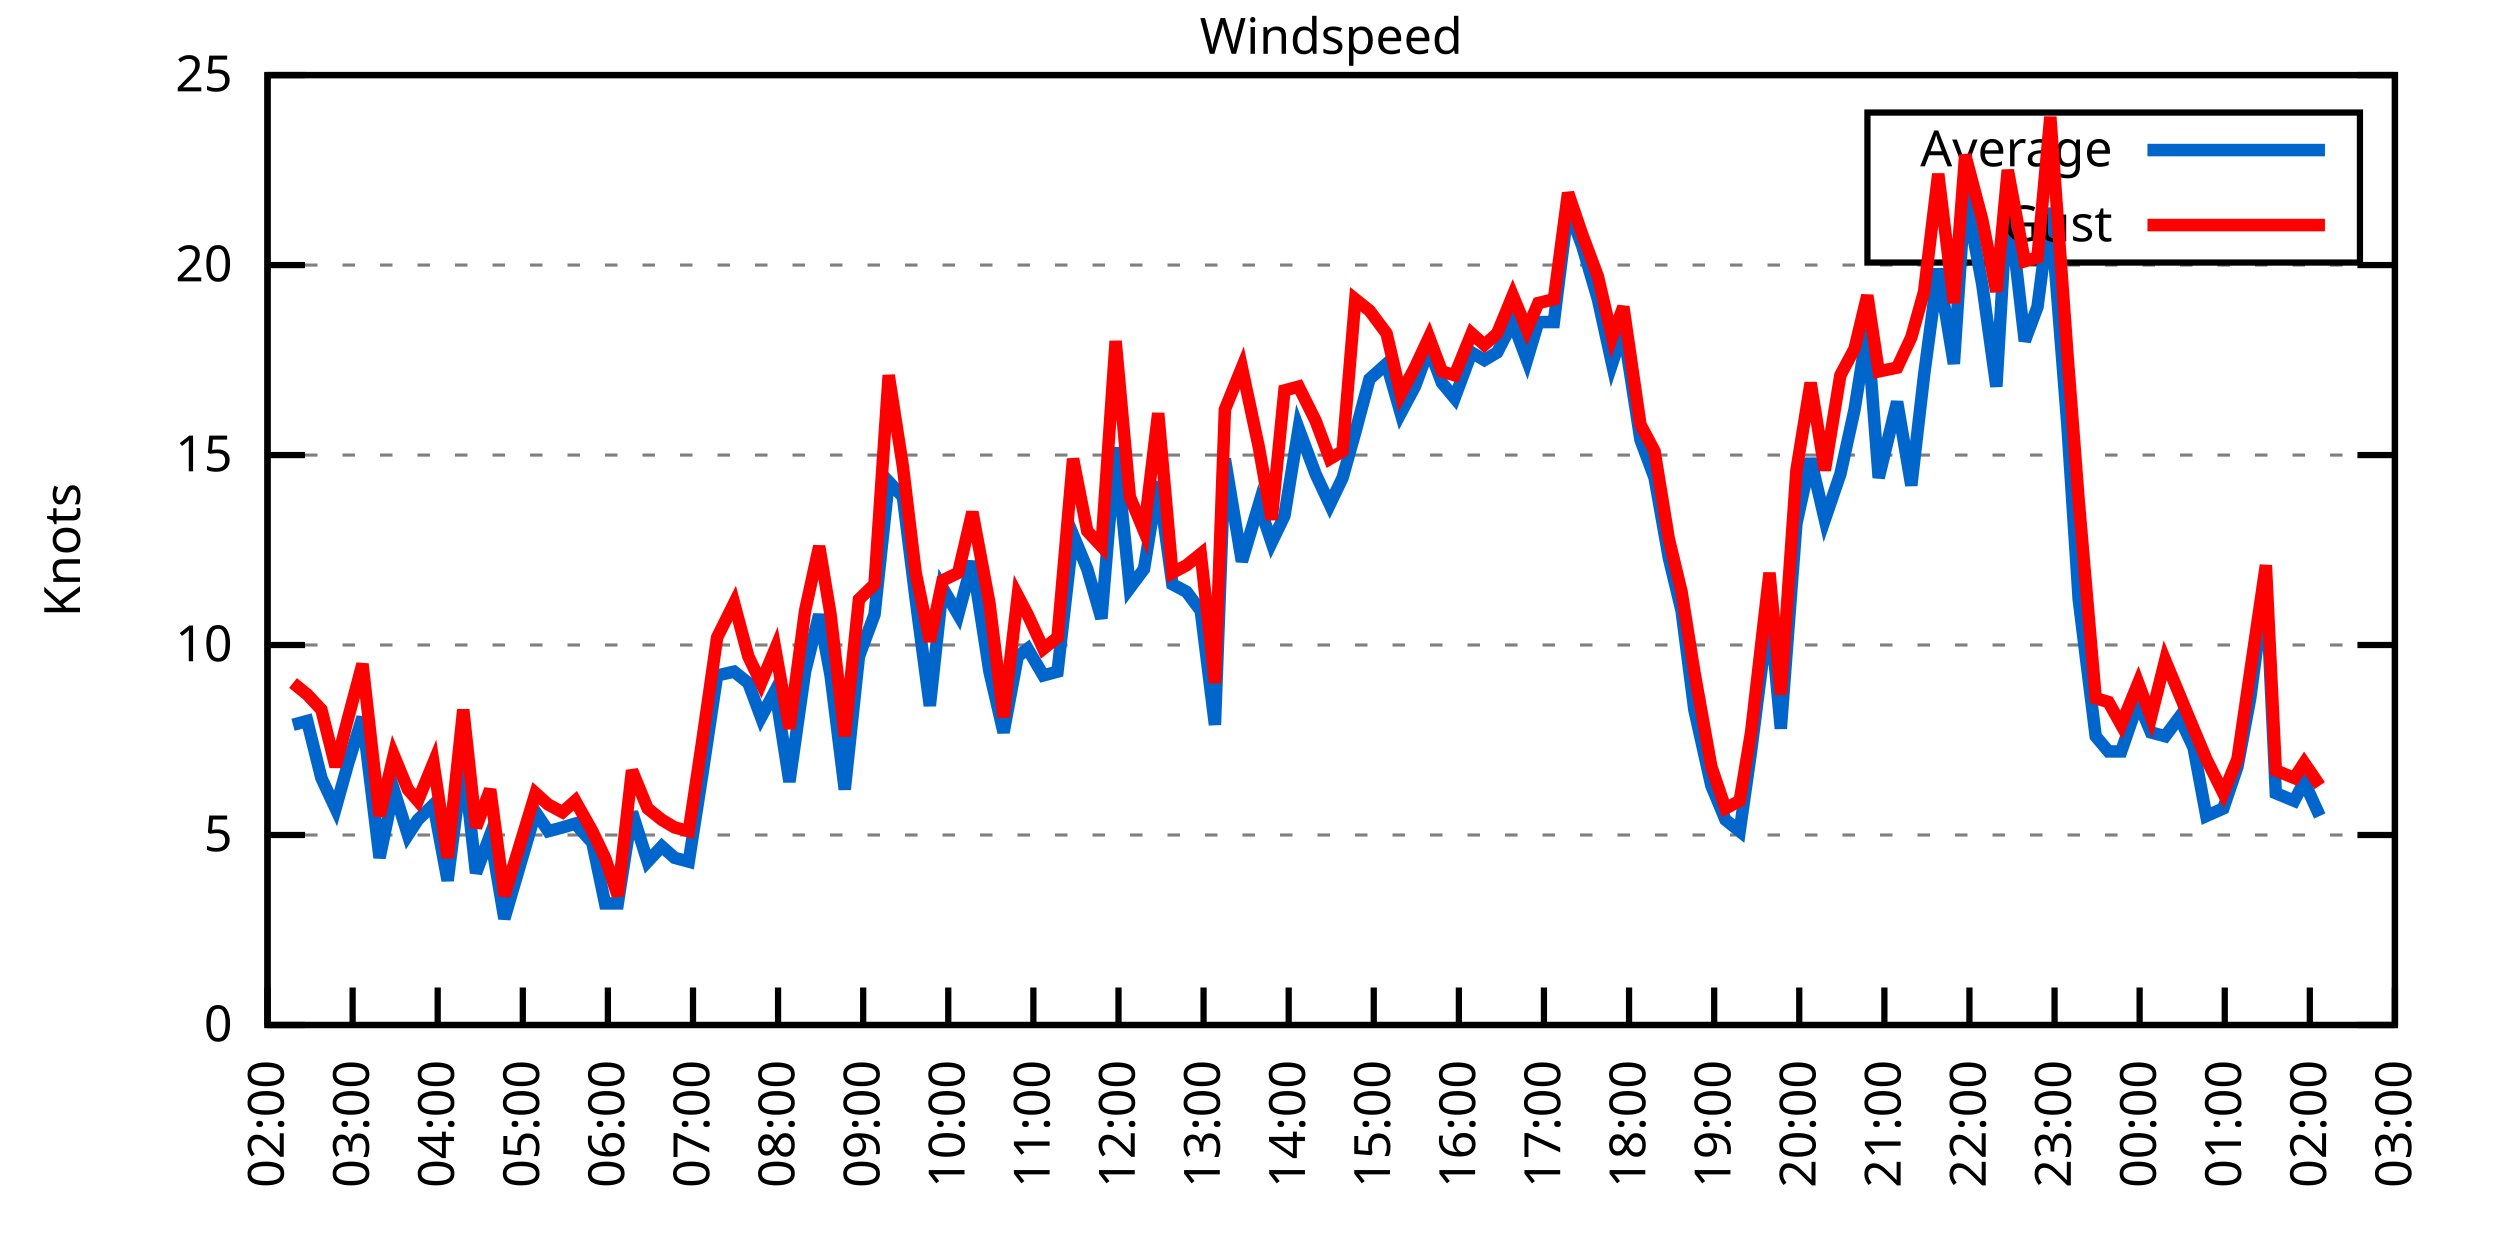
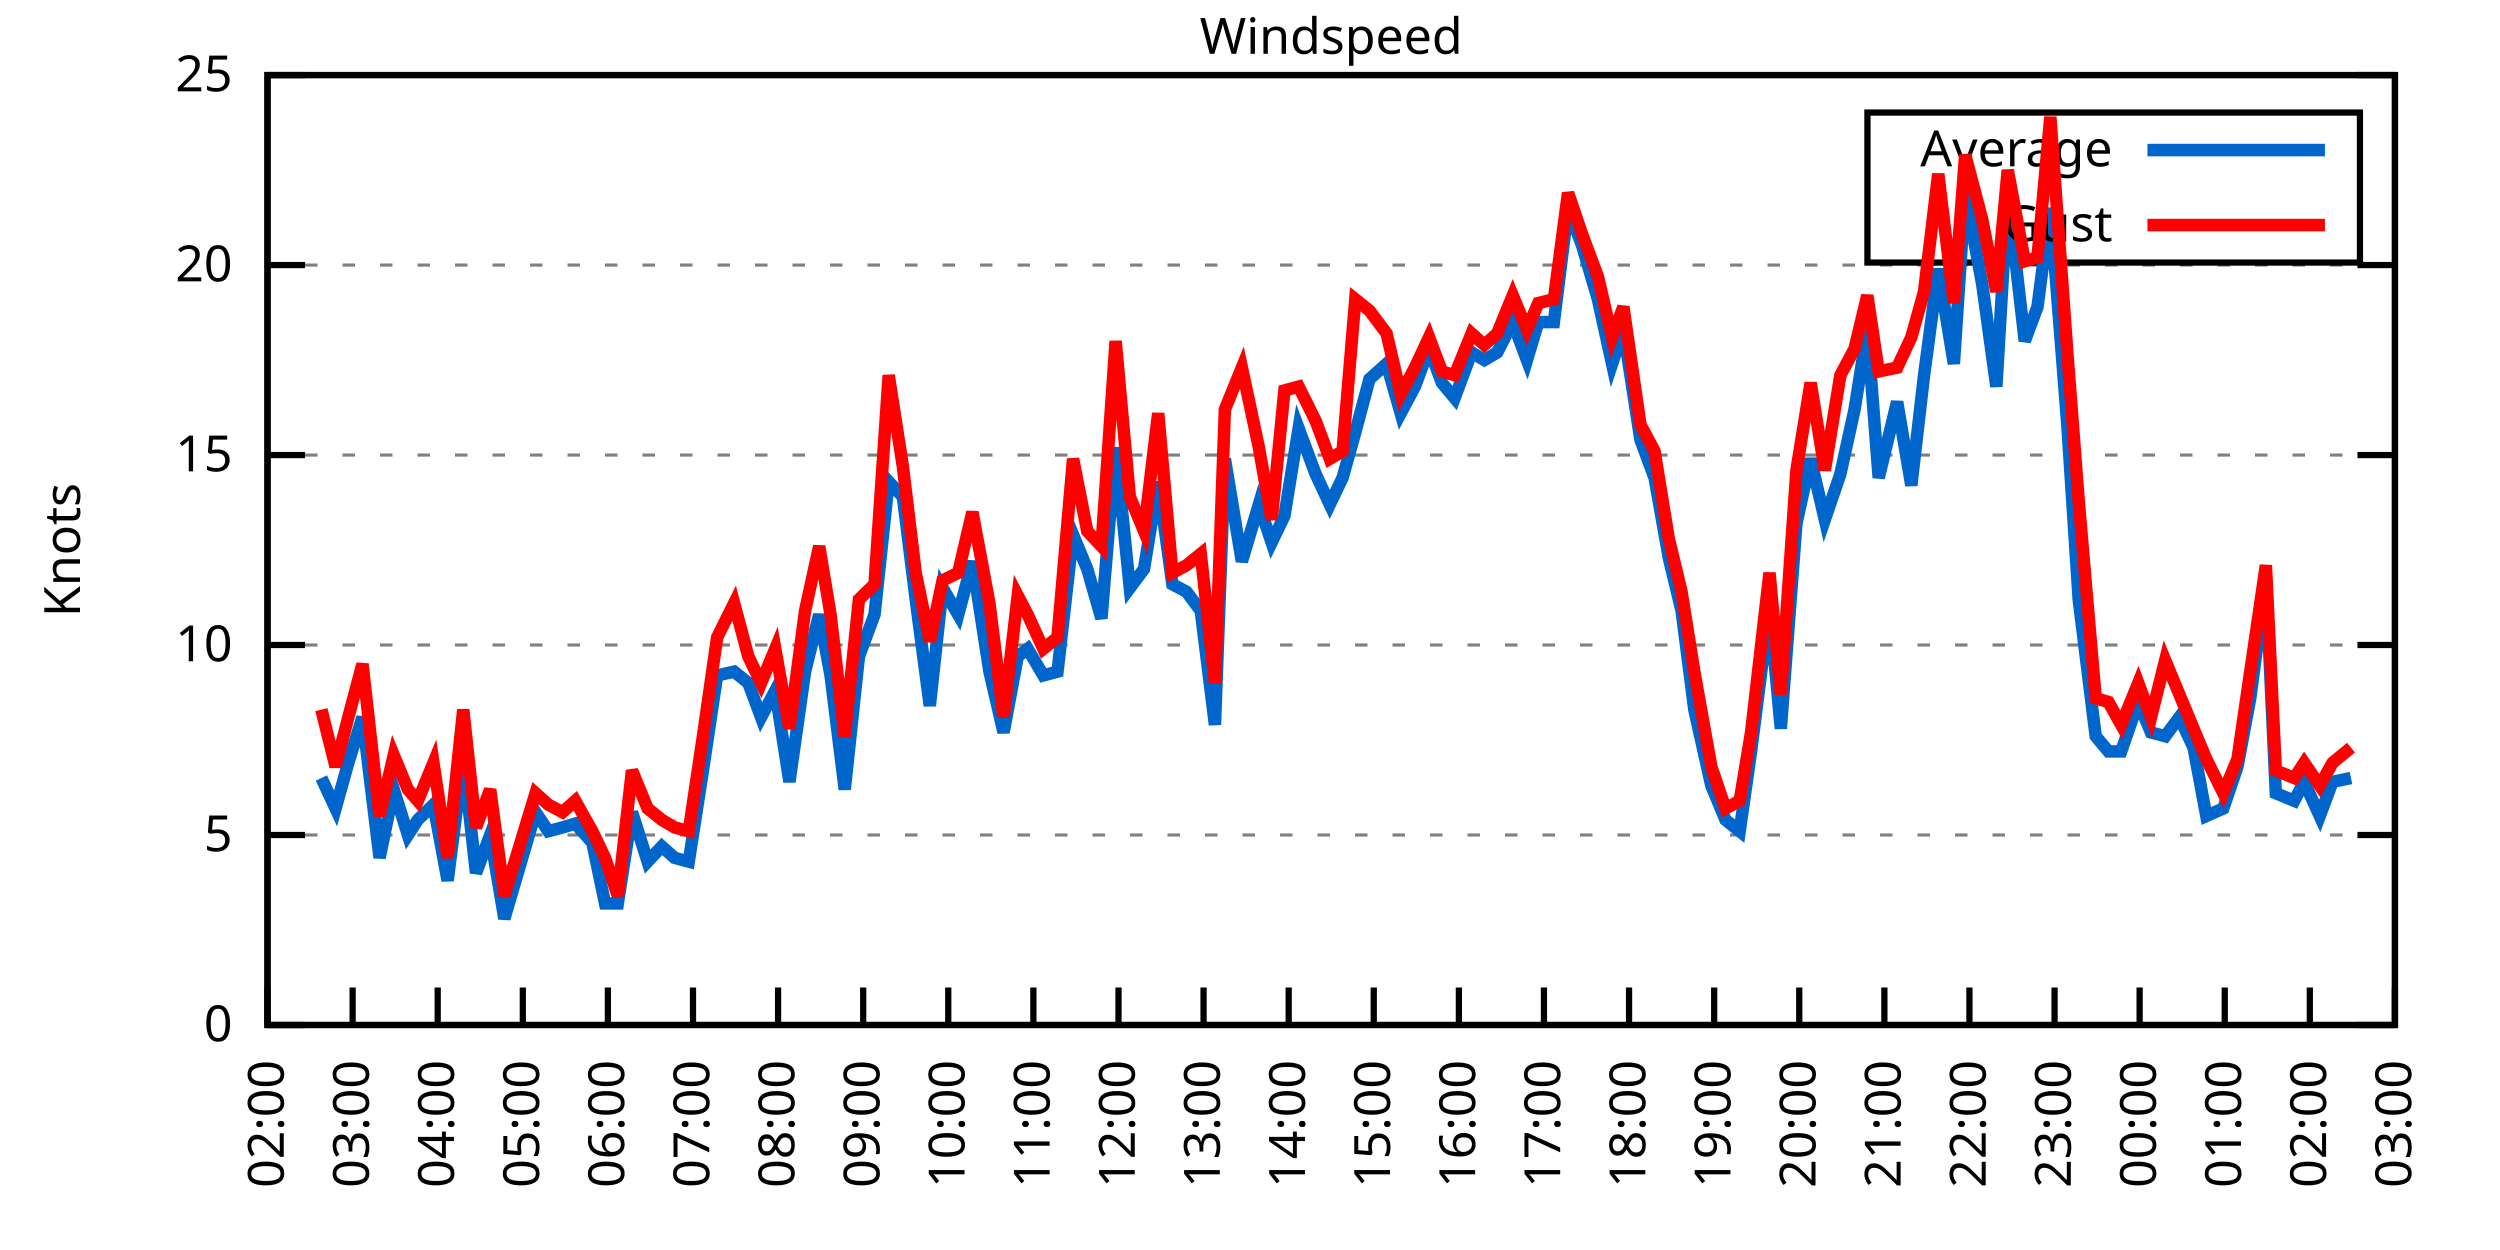
<svg xmlns="http://www.w3.org/2000/svg" xmlns:xlink="http://www.w3.org/1999/xlink" width="400" height="200" viewBox="0 0 400 200">
  <g id="gnuplot_canvas">
    <rect x="0" y="0" width="400" height="200" fill="none" />
    <defs>
      <circle id="gpDot" r="0.5" stroke-width="0.5" stroke="currentColor" />
      <path id="gpPt0" stroke-width="0.333" stroke="currentColor" d="M-1,0 h2 M0,-1 v2" />
      <path id="gpPt1" stroke-width="0.333" stroke="currentColor" d="M-1,-1 L1,1 M1,-1 L-1,1" />
      <path id="gpPt2" stroke-width="0.333" stroke="currentColor" d="M-1,0 L1,0 M0,-1 L0,1 M-1,-1 L1,1 M-1,1 L1,-1" />
      <rect id="gpPt3" stroke-width="0.333" stroke="currentColor" x="-1" y="-1" width="2" height="2" />
      <rect id="gpPt4" stroke-width="0.333" stroke="currentColor" fill="currentColor" x="-1" y="-1" width="2" height="2" />
      <circle id="gpPt5" stroke-width="0.333" stroke="currentColor" cx="0" cy="0" r="1" />
      <use xlink:href="#gpPt5" id="gpPt6" fill="currentColor" stroke="none" />
      <path id="gpPt7" stroke-width="0.333" stroke="currentColor" d="M0,-1.33 L-1.33,0.67 L1.33,0.67 z" />
      <use xlink:href="#gpPt7" id="gpPt8" fill="currentColor" stroke="none" />
      <use xlink:href="#gpPt7" id="gpPt9" stroke="currentColor" transform="rotate(180)" />
      <use xlink:href="#gpPt9" id="gpPt10" fill="currentColor" stroke="none" />
      <use xlink:href="#gpPt3" id="gpPt11" stroke="currentColor" transform="rotate(45)" />
      <use xlink:href="#gpPt11" id="gpPt12" fill="currentColor" stroke="none" />
      <path id="gpPt13" stroke-width="0.333" stroke="currentColor" d="M0,1.330 L1.265,0.411 L0.782,-1.067 L-0.782,-1.076 L-1.265,0.411 z" />
      <use xlink:href="#gpPt13" id="gpPt14" fill="currentColor" stroke="none" />
      <filter id="textbox" filterUnits="objectBoundingBox" x="0" y="0" height="1" width="1">
        <feFlood flood-color="white" flood-opacity="1" result="bgnd" />
        <feComposite in="SourceGraphic" in2="bgnd" operator="atop" />
      </filter>
      <filter id="greybox" filterUnits="objectBoundingBox" x="0" y="0" height="1" width="1">
        <feFlood flood-color="lightgrey" flood-opacity="1" result="grey" />
        <feComposite in="SourceGraphic" in2="grey" operator="atop" />
      </filter>
    </defs>
    <g fill="none" color="white" stroke="currentColor" stroke-width="1.00" stroke-linecap="butt" stroke-linejoin="miter">
</g>
    <g fill="none" color="black" stroke="currentColor" stroke-width="1.00" stroke-linecap="butt" stroke-linejoin="miter">
      <g stroke="none" shape-rendering="crispEdges">
        <polygon fill="rgb(255, 255, 255)" points="42.80,164.00 383.18,164.00 383.18,12.02 42.80,12.02 " />
      </g>
    </g>
    <g fill="none" color="black" stroke="currentColor" stroke-width="1.00" stroke-linecap="butt" stroke-linejoin="miter">
</g>
    <g fill="none" color="black" stroke="black" stroke-width="0.50" stroke-linecap="butt" stroke-linejoin="miter">
</g>
    <g fill="none" color="gray" stroke="currentColor" stroke-width="0.50" stroke-linecap="butt" stroke-linejoin="miter">
      <path stroke="gray" stroke-dasharray="2,4" class="gridline" d="M42.80,164.00 L383.19,164.00  " />
    </g>
    <g fill="none" color="gray" stroke="gray" stroke-width="1.00" stroke-linecap="butt" stroke-linejoin="miter">
</g>
    <g fill="none" color="black" stroke="currentColor" stroke-width="1.00" stroke-linecap="butt" stroke-linejoin="miter">
      <path stroke="black" d="M42.80,164.00 L48.80,164.00 M383.19,164.00 L377.19,164.00  " />
      <g transform="translate(37.20,166.60)" stroke="none" fill="black" font-family="Sans" font-size="8.00" text-anchor="end">
        <text>
          <tspan font-family="Sans"> 0</tspan>
        </text>
      </g>
    </g>
    <g fill="none" color="black" stroke="currentColor" stroke-width="1.00" stroke-linecap="butt" stroke-linejoin="miter">
</g>
    <g fill="none" color="black" stroke="black" stroke-width="0.50" stroke-linecap="butt" stroke-linejoin="miter">
</g>
    <g fill="none" color="gray" stroke="currentColor" stroke-width="0.50" stroke-linecap="butt" stroke-linejoin="miter">
      <path stroke="gray" stroke-dasharray="2,4" class="gridline" d="M42.80,133.60 L383.19,133.60  " />
    </g>
    <g fill="none" color="gray" stroke="gray" stroke-width="1.00" stroke-linecap="butt" stroke-linejoin="miter">
</g>
    <g fill="none" color="black" stroke="currentColor" stroke-width="1.00" stroke-linecap="butt" stroke-linejoin="miter">
      <path stroke="black" d="M42.80,133.60 L48.80,133.60 M383.19,133.60 L377.19,133.60  " />
      <g transform="translate(37.20,136.20)" stroke="none" fill="black" font-family="Sans" font-size="8.00" text-anchor="end">
        <text>
          <tspan font-family="Sans"> 5</tspan>
        </text>
      </g>
    </g>
    <g fill="none" color="black" stroke="currentColor" stroke-width="1.00" stroke-linecap="butt" stroke-linejoin="miter">
</g>
    <g fill="none" color="black" stroke="black" stroke-width="0.50" stroke-linecap="butt" stroke-linejoin="miter">
</g>
    <g fill="none" color="gray" stroke="currentColor" stroke-width="0.50" stroke-linecap="butt" stroke-linejoin="miter">
      <path stroke="gray" stroke-dasharray="2,4" class="gridline" d="M42.80,103.20 L383.19,103.20  " />
    </g>
    <g fill="none" color="gray" stroke="gray" stroke-width="1.00" stroke-linecap="butt" stroke-linejoin="miter">
</g>
    <g fill="none" color="black" stroke="currentColor" stroke-width="1.00" stroke-linecap="butt" stroke-linejoin="miter">
      <path stroke="black" d="M42.80,103.20 L48.80,103.20 M383.19,103.20 L377.19,103.20  " />
      <g transform="translate(37.20,105.80)" stroke="none" fill="black" font-family="Sans" font-size="8.00" text-anchor="end">
        <text>
          <tspan font-family="Sans"> 10</tspan>
        </text>
      </g>
    </g>
    <g fill="none" color="black" stroke="currentColor" stroke-width="1.00" stroke-linecap="butt" stroke-linejoin="miter">
</g>
    <g fill="none" color="black" stroke="black" stroke-width="0.50" stroke-linecap="butt" stroke-linejoin="miter">
</g>
    <g fill="none" color="gray" stroke="currentColor" stroke-width="0.50" stroke-linecap="butt" stroke-linejoin="miter">
      <path stroke="gray" stroke-dasharray="2,4" class="gridline" d="M42.80,72.81 L383.19,72.81  " />
    </g>
    <g fill="none" color="gray" stroke="gray" stroke-width="1.00" stroke-linecap="butt" stroke-linejoin="miter">
</g>
    <g fill="none" color="black" stroke="currentColor" stroke-width="1.00" stroke-linecap="butt" stroke-linejoin="miter">
      <path stroke="black" d="M42.80,72.81 L48.80,72.81 M383.19,72.81 L377.19,72.81  " />
      <g transform="translate(37.20,75.41)" stroke="none" fill="black" font-family="Sans" font-size="8.00" text-anchor="end">
        <text>
          <tspan font-family="Sans"> 15</tspan>
        </text>
      </g>
    </g>
    <g fill="none" color="black" stroke="currentColor" stroke-width="1.00" stroke-linecap="butt" stroke-linejoin="miter">
</g>
    <g fill="none" color="black" stroke="black" stroke-width="0.50" stroke-linecap="butt" stroke-linejoin="miter">
</g>
    <g fill="none" color="gray" stroke="currentColor" stroke-width="0.50" stroke-linecap="butt" stroke-linejoin="miter">
      <path stroke="gray" stroke-dasharray="2,4" class="gridline" d="M42.80,42.41 L383.19,42.41  " />
    </g>
    <g fill="none" color="gray" stroke="gray" stroke-width="1.00" stroke-linecap="butt" stroke-linejoin="miter">
</g>
    <g fill="none" color="black" stroke="currentColor" stroke-width="1.00" stroke-linecap="butt" stroke-linejoin="miter">
      <path stroke="black" d="M42.80,42.41 L48.80,42.41 M383.19,42.41 L377.19,42.41  " />
      <g transform="translate(37.20,45.01)" stroke="none" fill="black" font-family="Sans" font-size="8.00" text-anchor="end">
        <text>
          <tspan font-family="Sans"> 20</tspan>
        </text>
      </g>
    </g>
    <g fill="none" color="black" stroke="currentColor" stroke-width="1.00" stroke-linecap="butt" stroke-linejoin="miter">
</g>
    <g fill="none" color="black" stroke="black" stroke-width="0.50" stroke-linecap="butt" stroke-linejoin="miter">
</g>
    <g fill="none" color="gray" stroke="currentColor" stroke-width="0.50" stroke-linecap="butt" stroke-linejoin="miter">
      <path stroke="gray" stroke-dasharray="2,4" class="gridline" d="M42.80,12.01 L383.19,12.01  " />
    </g>
    <g fill="none" color="gray" stroke="gray" stroke-width="1.00" stroke-linecap="butt" stroke-linejoin="miter">
</g>
    <g fill="none" color="black" stroke="currentColor" stroke-width="1.00" stroke-linecap="butt" stroke-linejoin="miter">
      <path stroke="black" d="M42.80,12.01 L48.80,12.01 M383.19,12.01 L377.19,12.01  " />
      <g transform="translate(37.20,14.61)" stroke="none" fill="black" font-family="Sans" font-size="8.00" text-anchor="end">
        <text>
          <tspan font-family="Sans"> 25</tspan>
        </text>
      </g>
    </g>
    <g fill="none" color="black" stroke="currentColor" stroke-width="1.00" stroke-linecap="butt" stroke-linejoin="miter">
      <path stroke="black" d="M42.80,164.00 L42.80,158.00  " />
      <g transform="translate(45.40,169.60) rotate(270.00)" stroke="none" fill="black" font-family="Sans" font-size="8.00" text-anchor="end">
        <text>
          <tspan font-family="Sans">02:00</tspan>
        </text>
      </g>
    </g>
    <g fill="none" color="black" stroke="currentColor" stroke-width="1.00" stroke-linecap="butt" stroke-linejoin="miter">
      <path stroke="black" d="M56.42,164.00 L56.42,158.00  " />
      <g transform="translate(59.02,169.60) rotate(270.00)" stroke="none" fill="black" font-family="Sans" font-size="8.00" text-anchor="end">
        <text>
          <tspan font-family="Sans">03:00</tspan>
        </text>
      </g>
    </g>
    <g fill="none" color="black" stroke="currentColor" stroke-width="1.00" stroke-linecap="butt" stroke-linejoin="miter">
      <path stroke="black" d="M70.03,164.00 L70.03,158.00  " />
      <g transform="translate(72.63,169.60) rotate(270.00)" stroke="none" fill="black" font-family="Sans" font-size="8.00" text-anchor="end">
        <text>
          <tspan font-family="Sans">04:00</tspan>
        </text>
      </g>
    </g>
    <g fill="none" color="black" stroke="currentColor" stroke-width="1.00" stroke-linecap="butt" stroke-linejoin="miter">
      <path stroke="black" d="M83.65,164.00 L83.65,158.00  " />
      <g transform="translate(86.25,169.60) rotate(270.00)" stroke="none" fill="black" font-family="Sans" font-size="8.00" text-anchor="end">
        <text>
          <tspan font-family="Sans">05:00</tspan>
        </text>
      </g>
    </g>
    <g fill="none" color="black" stroke="currentColor" stroke-width="1.00" stroke-linecap="butt" stroke-linejoin="miter">
      <path stroke="black" d="M97.26,164.00 L97.26,158.00  " />
      <g transform="translate(99.86,169.60) rotate(270.00)" stroke="none" fill="black" font-family="Sans" font-size="8.00" text-anchor="end">
        <text>
          <tspan font-family="Sans">06:00</tspan>
        </text>
      </g>
    </g>
    <g fill="none" color="black" stroke="currentColor" stroke-width="1.00" stroke-linecap="butt" stroke-linejoin="miter">
      <path stroke="black" d="M110.88,164.00 L110.88,158.00  " />
      <g transform="translate(113.48,169.60) rotate(270.00)" stroke="none" fill="black" font-family="Sans" font-size="8.00" text-anchor="end">
        <text>
          <tspan font-family="Sans">07:00</tspan>
        </text>
      </g>
    </g>
    <g fill="none" color="black" stroke="currentColor" stroke-width="1.00" stroke-linecap="butt" stroke-linejoin="miter">
      <path stroke="black" d="M124.49,164.00 L124.49,158.00  " />
      <g transform="translate(127.09,169.60) rotate(270.00)" stroke="none" fill="black" font-family="Sans" font-size="8.00" text-anchor="end">
        <text>
          <tspan font-family="Sans">08:00</tspan>
        </text>
      </g>
    </g>
    <g fill="none" color="black" stroke="currentColor" stroke-width="1.00" stroke-linecap="butt" stroke-linejoin="miter">
      <path stroke="black" d="M138.11,164.00 L138.11,158.00  " />
      <g transform="translate(140.71,169.60) rotate(270.00)" stroke="none" fill="black" font-family="Sans" font-size="8.00" text-anchor="end">
        <text>
          <tspan font-family="Sans">09:00</tspan>
        </text>
      </g>
    </g>
    <g fill="none" color="black" stroke="currentColor" stroke-width="1.00" stroke-linecap="butt" stroke-linejoin="miter">
      <path stroke="black" d="M151.72,164.00 L151.72,158.00  " />
      <g transform="translate(154.32,169.60) rotate(270.00)" stroke="none" fill="black" font-family="Sans" font-size="8.00" text-anchor="end">
        <text>
          <tspan font-family="Sans">10:00</tspan>
        </text>
      </g>
    </g>
    <g fill="none" color="black" stroke="currentColor" stroke-width="1.00" stroke-linecap="butt" stroke-linejoin="miter">
      <path stroke="black" d="M165.34,164.00 L165.34,158.00  " />
      <g transform="translate(167.94,169.60) rotate(270.00)" stroke="none" fill="black" font-family="Sans" font-size="8.00" text-anchor="end">
        <text>
          <tspan font-family="Sans">11:00</tspan>
        </text>
      </g>
    </g>
    <g fill="none" color="black" stroke="currentColor" stroke-width="1.00" stroke-linecap="butt" stroke-linejoin="miter">
      <path stroke="black" d="M178.96,164.00 L178.96,158.00  " />
      <g transform="translate(181.56,169.60) rotate(270.00)" stroke="none" fill="black" font-family="Sans" font-size="8.00" text-anchor="end">
        <text>
          <tspan font-family="Sans">12:00</tspan>
        </text>
      </g>
    </g>
    <g fill="none" color="black" stroke="currentColor" stroke-width="1.00" stroke-linecap="butt" stroke-linejoin="miter">
      <path stroke="black" d="M192.57,164.00 L192.57,158.00  " />
      <g transform="translate(195.17,169.60) rotate(270.00)" stroke="none" fill="black" font-family="Sans" font-size="8.00" text-anchor="end">
        <text>
          <tspan font-family="Sans">13:00</tspan>
        </text>
      </g>
    </g>
    <g fill="none" color="black" stroke="currentColor" stroke-width="1.00" stroke-linecap="butt" stroke-linejoin="miter">
      <path stroke="black" d="M206.19,164.00 L206.19,158.00  " />
      <g transform="translate(208.79,169.60) rotate(270.00)" stroke="none" fill="black" font-family="Sans" font-size="8.00" text-anchor="end">
        <text>
          <tspan font-family="Sans">14:00</tspan>
        </text>
      </g>
    </g>
    <g fill="none" color="black" stroke="currentColor" stroke-width="1.00" stroke-linecap="butt" stroke-linejoin="miter">
      <path stroke="black" d="M219.80,164.00 L219.80,158.00  " />
      <g transform="translate(222.40,169.60) rotate(270.00)" stroke="none" fill="black" font-family="Sans" font-size="8.00" text-anchor="end">
        <text>
          <tspan font-family="Sans">15:00</tspan>
        </text>
      </g>
    </g>
    <g fill="none" color="black" stroke="currentColor" stroke-width="1.00" stroke-linecap="butt" stroke-linejoin="miter">
      <path stroke="black" d="M233.42,164.00 L233.42,158.00  " />
      <g transform="translate(236.02,169.60) rotate(270.00)" stroke="none" fill="black" font-family="Sans" font-size="8.00" text-anchor="end">
        <text>
          <tspan font-family="Sans">16:00</tspan>
        </text>
      </g>
    </g>
    <g fill="none" color="black" stroke="currentColor" stroke-width="1.00" stroke-linecap="butt" stroke-linejoin="miter">
      <path stroke="black" d="M247.03,164.00 L247.03,158.00  " />
      <g transform="translate(249.63,169.60) rotate(270.00)" stroke="none" fill="black" font-family="Sans" font-size="8.00" text-anchor="end">
        <text>
          <tspan font-family="Sans">17:00</tspan>
        </text>
      </g>
    </g>
    <g fill="none" color="black" stroke="currentColor" stroke-width="1.00" stroke-linecap="butt" stroke-linejoin="miter">
      <path stroke="black" d="M260.65,164.00 L260.65,158.00  " />
      <g transform="translate(263.25,169.60) rotate(270.00)" stroke="none" fill="black" font-family="Sans" font-size="8.00" text-anchor="end">
        <text>
          <tspan font-family="Sans">18:00</tspan>
        </text>
      </g>
    </g>
    <g fill="none" color="black" stroke="currentColor" stroke-width="1.00" stroke-linecap="butt" stroke-linejoin="miter">
      <path stroke="black" d="M274.27,164.00 L274.27,158.00  " />
      <g transform="translate(276.87,169.60) rotate(270.00)" stroke="none" fill="black" font-family="Sans" font-size="8.00" text-anchor="end">
        <text>
          <tspan font-family="Sans">19:00</tspan>
        </text>
      </g>
    </g>
    <g fill="none" color="black" stroke="currentColor" stroke-width="1.00" stroke-linecap="butt" stroke-linejoin="miter">
      <path stroke="black" d="M287.88,164.00 L287.88,158.00  " />
      <g transform="translate(290.48,169.60) rotate(270.00)" stroke="none" fill="black" font-family="Sans" font-size="8.00" text-anchor="end">
        <text>
          <tspan font-family="Sans">20:00</tspan>
        </text>
      </g>
    </g>
    <g fill="none" color="black" stroke="currentColor" stroke-width="1.00" stroke-linecap="butt" stroke-linejoin="miter">
      <path stroke="black" d="M301.50,164.00 L301.50,158.00  " />
      <g transform="translate(304.10,169.60) rotate(270.00)" stroke="none" fill="black" font-family="Sans" font-size="8.00" text-anchor="end">
        <text>
          <tspan font-family="Sans">21:00</tspan>
        </text>
      </g>
    </g>
    <g fill="none" color="black" stroke="currentColor" stroke-width="1.00" stroke-linecap="butt" stroke-linejoin="miter">
      <path stroke="black" d="M315.11,164.00 L315.11,158.00  " />
      <g transform="translate(317.71,169.60) rotate(270.00)" stroke="none" fill="black" font-family="Sans" font-size="8.00" text-anchor="end">
        <text>
          <tspan font-family="Sans">22:00</tspan>
        </text>
      </g>
    </g>
    <g fill="none" color="black" stroke="currentColor" stroke-width="1.00" stroke-linecap="butt" stroke-linejoin="miter">
      <path stroke="black" d="M328.73,164.00 L328.73,158.00  " />
      <g transform="translate(331.33,169.60) rotate(270.00)" stroke="none" fill="black" font-family="Sans" font-size="8.00" text-anchor="end">
        <text>
          <tspan font-family="Sans">23:00</tspan>
        </text>
      </g>
    </g>
    <g fill="none" color="black" stroke="currentColor" stroke-width="1.00" stroke-linecap="butt" stroke-linejoin="miter">
      <path stroke="black" d="M342.34,164.00 L342.34,158.00  " />
      <g transform="translate(344.94,169.60) rotate(270.00)" stroke="none" fill="black" font-family="Sans" font-size="8.00" text-anchor="end">
        <text>
          <tspan font-family="Sans">00:00</tspan>
        </text>
      </g>
    </g>
    <g fill="none" color="black" stroke="currentColor" stroke-width="1.00" stroke-linecap="butt" stroke-linejoin="miter">
      <path stroke="black" d="M355.96,164.00 L355.96,158.00  " />
      <g transform="translate(358.56,169.60) rotate(270.00)" stroke="none" fill="black" font-family="Sans" font-size="8.00" text-anchor="end">
        <text>
          <tspan font-family="Sans">01:00</tspan>
        </text>
      </g>
    </g>
    <g fill="none" color="black" stroke="currentColor" stroke-width="1.00" stroke-linecap="butt" stroke-linejoin="miter">
      <path stroke="black" d="M369.57,164.00 L369.57,158.00  " />
      <g transform="translate(372.17,169.60) rotate(270.00)" stroke="none" fill="black" font-family="Sans" font-size="8.00" text-anchor="end">
        <text>
          <tspan font-family="Sans">02:00</tspan>
        </text>
      </g>
    </g>
    <g fill="none" color="black" stroke="currentColor" stroke-width="1.00" stroke-linecap="butt" stroke-linejoin="miter">
      <path stroke="black" d="M383.19,164.00 L383.19,158.00  " />
      <g transform="translate(385.79,169.60) rotate(270.00)" stroke="none" fill="black" font-family="Sans" font-size="8.00" text-anchor="end">
        <text>
          <tspan font-family="Sans">03:00</tspan>
        </text>
      </g>
    </g>
    <g fill="none" color="black" stroke="currentColor" stroke-width="1.00" stroke-linecap="butt" stroke-linejoin="miter">
</g>
    <g fill="none" color="black" stroke="currentColor" stroke-width="1.00" stroke-linecap="butt" stroke-linejoin="miter">
      <path stroke="black" d="M42.80,12.01 L42.80,164.00 L383.19,164.00 L383.19,12.01 L42.80,12.01 Z  " />
    </g>
    <g fill="none" color="black" stroke="currentColor" stroke-width="1.00" stroke-linecap="butt" stroke-linejoin="miter">
</g>
    <g fill="none" color="black" stroke="currentColor" stroke-width="1.00" stroke-linecap="butt" stroke-linejoin="miter">
      <path stroke="black" d="M298.79,42.01 L298.79,18.01 L377.59,18.01 L377.59,42.01 L298.79,42.01 Z  " />
    </g>
    <g id="Windspeed_plot_1">
      <g fill="none" color="white" stroke="black" stroke-width="2.00" stroke-linecap="butt" stroke-linejoin="miter">
</g>
      <g fill="none" color="black" stroke="currentColor" stroke-width="2.00" stroke-linecap="butt" stroke-linejoin="miter">
        <g transform="translate(337.99,26.61)" stroke="none" fill="black" font-family="Sans" font-size="8.00" text-anchor="end">
          <text>
            <tspan font-family="Sans">Average</tspan>
          </text>
        </g>
      </g>
      <g fill="none" color="black" stroke="currentColor" stroke-width="2.00" stroke-linecap="butt" stroke-linejoin="miter">
-         <path stroke="rgb(  0, 102, 204)" d="M343.59,24.01 L371.99,24.01 M46.88,115.97 L49.15,115.36 L51.42,124.48 L53.69,129.35 L55.73,122.05 L58.00,114.76   L60.73,137.25 L63.00,126.31 L65.27,133.60 L66.85,131.17 L69.35,128.74 L71.62,140.90 L74.12,121.44 L76.16,139.68   L78.43,133.60 L80.70,146.98 L85.69,129.95 L87.73,132.99 L90.00,132.39 L92.04,131.78 L94.77,134.82 L96.81,144.55   L98.85,144.55 L101.12,129.95 L103.62,137.86 L105.89,135.43 L107.93,137.25 L110.20,137.86 L112.47,123.27 L114.74,108.07   L117.46,107.46 L119.73,109.28 L121.77,114.76 L124.04,110.50 L126.31,125.09 L128.81,107.46 L131.07,98.34 L132.89,108.07   L135.16,126.31 L137.43,105.03 L139.92,98.34 L142.19,77.06 L144.46,79.49 L146.51,95.91 L148.77,112.93 L150.82,94.08   L153.31,98.34 L155.58,89.83 L158.31,107.46 L160.57,117.19 L162.84,105.03 L164.43,103.81 L166.93,108.07 L169.20,107.46   L171.69,85.57 L173.96,91.04 L176.23,98.95 L178.50,71.59 L180.77,94.08 L183.04,91.04 L185.31,77.06 L187.58,93.48   L189.85,94.69 L192.12,97.73 L194.39,115.97 L195.98,73.41 L198.70,89.83 L201.42,80.71 L203.46,86.79 L205.51,82.53   L207.78,68.55 L210.50,75.85 L212.77,80.71 L214.81,76.45 L216.85,69.16 L219.12,60.65 L221.85,58.21 L224.11,66.12   L226.38,61.86 L228.65,55.78 L230.70,61.25 L232.74,63.69 L235.46,56.39 L237.50,57.61 L239.55,56.39 L242.04,51.53   L244.31,57.61 L246.13,51.53 L248.62,51.53 L250.89,33.29 L253.16,39.37 L255.66,47.88 L257.93,58.21 L259.74,52.74   L262.47,70.37 L264.73,76.45 L267.00,89.22 L269.05,97.73 L271.09,113.54 L273.81,125.70 L276.08,131.17 L278.35,132.99   L280.17,120.23 L283.12,97.12 L284.93,116.58 L287.43,83.75 L289.70,73.41 L291.97,83.14 L294.46,75.85 L296.73,65.51   L298.77,52.74 L300.59,76.45 L303.54,64.29 L305.81,77.67 L307.85,60.04 L310.12,43.02 L312.62,58.21 L314.43,30.86   L317.15,45.45 L319.42,61.86 L321.24,30.86 L323.96,54.57 L326.00,49.10 L328.05,33.29 L330.77,67.94 L332.59,95.91   L335.31,117.80 L337.35,120.23 L339.39,120.23 L342.12,112.32 L344.16,117.19 L346.43,117.80 L348.70,114.76 L350.97,119.62   L353.01,130.56 L355.73,129.35 L358.00,122.66 L360.04,111.72 L362.54,92.87 L364.13,126.91 L367.08,128.13 L368.67,125.09   L371.16,130.56  " />
+         <path stroke="rgb(  0, 102, 204)" d="M343.59,24.01 L371.99,24.01 M51.42,124.48 L53.69,129.35 L55.73,122.05 L58.00,114.76 L60.73,137.25 L63.00,126.31   L65.27,133.60 L66.85,131.17 L69.35,128.74 L71.62,140.90 L74.12,121.44 L76.16,139.68 L78.43,133.60 L80.70,146.98   L85.69,129.95 L87.73,132.99 L90.00,132.39 L92.04,131.78 L94.77,134.82 L96.81,144.55 L98.85,144.55 L101.12,129.95   L103.62,137.86 L105.89,135.43 L107.93,137.25 L110.20,137.86 L112.47,123.27 L114.74,108.07 L117.46,107.46 L119.73,109.28   L121.77,114.76 L124.04,110.50 L126.31,125.09 L128.81,107.46 L131.07,98.34 L132.89,108.07 L135.16,126.31 L137.43,105.03   L139.92,98.34 L142.19,77.06 L144.46,79.49 L146.51,95.91 L148.77,112.93 L150.82,94.08 L153.31,98.34 L155.58,89.83   L158.31,107.46 L160.57,117.19 L162.84,105.03 L164.43,103.81 L166.93,108.07 L169.20,107.46 L171.69,85.57 L173.96,91.04   L176.23,98.95 L178.50,71.59 L180.77,94.08 L183.04,91.04 L185.31,77.06 L187.58,93.48 L189.85,94.69 L192.12,97.73   L194.39,115.97 L195.98,73.41 L198.70,89.83 L201.42,80.71 L203.46,86.79 L205.51,82.53 L207.78,68.55 L210.50,75.85   L212.77,80.71 L214.81,76.45 L216.85,69.16 L219.12,60.65 L221.85,58.21 L224.11,66.12 L226.38,61.86 L228.65,55.78   L230.70,61.25 L232.74,63.69 L235.46,56.39 L237.50,57.61 L239.55,56.39 L242.04,51.53 L244.31,57.61 L246.13,51.53   L248.62,51.53 L250.89,33.29 L253.16,39.37 L255.66,47.88 L257.93,58.21 L259.74,52.74 L262.47,70.37 L264.73,76.45   L267.00,89.22 L269.05,97.73 L271.09,113.54 L273.81,125.70 L276.08,131.17 L278.35,132.99 L280.17,120.23 L283.12,97.12   L284.93,116.58 L287.43,83.75 L289.70,73.41 L291.97,83.14 L294.46,75.85 L296.73,65.51 L298.77,52.74 L300.59,76.45   L303.54,64.29 L305.81,77.67 L307.85,60.04 L310.12,43.02 L312.62,58.21 L314.43,30.86 L317.15,45.45 L319.42,61.86   L321.24,30.86 L323.96,54.57 L326.00,49.10 L328.05,33.29 L330.77,67.94 L332.59,95.91 L335.31,117.80 L337.35,120.23   L339.39,120.23 L342.12,112.32 L344.16,117.19 L346.43,117.80 L348.70,114.76 L350.97,119.62 L353.01,130.56 L355.73,129.35   L358.00,122.66 L360.04,111.72 L362.54,92.87 L364.13,126.91 L367.08,128.13 L368.67,125.09 L371.16,130.56 L373.21,125.09   L376.16,124.48  " />
      </g>
    </g>
    <g id="Windspeed_plot_2">
      <g fill="none" color="black" stroke="currentColor" stroke-width="2.00" stroke-linecap="butt" stroke-linejoin="miter">
        <g transform="translate(337.99,38.61)" stroke="none" fill="black" font-family="Sans" font-size="8.00" text-anchor="end">
          <text>
            <tspan font-family="Sans">Gust</tspan>
          </text>
        </g>
      </g>
      <g fill="none" color="black" stroke="currentColor" stroke-width="2.00" stroke-linecap="butt" stroke-linejoin="miter">
-         <path stroke="rgb(255,   0,   0)" d="M343.59,36.01 L371.99,36.01 M46.88,109.28 L49.15,111.11 L51.42,113.54 L53.69,122.66 L55.73,114.76 L58.00,106.24   L60.73,130.56 L63.00,120.83 L65.27,126.31 L66.85,128.13 L69.35,122.05 L71.62,137.25 L74.12,113.54 L76.16,132.39   L78.43,126.31 L80.70,143.33 L85.69,126.91 L87.73,128.74 L90.00,129.95 L92.04,128.13 L94.77,132.99 L96.81,137.25   L98.85,143.33 L101.12,123.27 L103.62,129.35 L105.89,131.17 L107.93,132.39 L110.20,132.99 L112.47,117.80 L114.74,101.99   L117.46,96.52 L119.73,105.03 L121.77,109.28 L124.04,103.81 L126.31,116.58 L128.81,97.73 L131.07,87.40 L132.89,98.34   L135.16,117.80 L137.43,95.91 L139.92,93.48 L142.19,60.04 L144.46,74.63 L146.51,91.65 L148.77,102.60 L150.82,92.87   L153.31,91.65 L155.58,81.93 L158.31,96.52 L160.57,114.76 L162.84,95.30 L164.43,98.34 L166.93,103.81 L169.20,101.99   L171.69,73.41 L173.96,84.97 L176.23,87.40 L178.50,54.57 L180.77,79.49 L183.04,84.97 L185.31,66.12 L187.58,91.65   L189.85,90.44 L192.12,88.61 L194.39,109.28 L195.98,65.51 L198.70,58.82 L201.42,71.59 L203.46,83.14 L205.51,62.47   L207.78,61.86 L210.50,67.33 L212.77,73.41 L214.81,72.20 L216.85,47.88 L219.12,49.70 L221.85,53.35 L224.11,63.08   L226.38,58.82 L228.65,53.96 L230.70,59.43 L232.74,60.04 L235.46,53.35 L237.50,55.18 L239.55,53.35 L242.04,47.27   L244.31,52.74 L246.13,48.49 L248.62,47.88 L250.89,30.86 L253.16,37.54 L255.66,44.23 L257.93,53.96 L259.74,49.10   L262.47,67.94 L264.73,72.20 L267.00,86.18 L269.05,94.69 L271.09,107.46 L273.81,122.66 L276.08,129.35 L278.35,128.13   L280.17,117.19 L283.12,91.65 L284.93,111.11 L287.43,75.24 L289.70,61.25 L291.97,75.24 L294.46,60.04 L296.73,55.78   L298.77,47.27 L300.59,59.43 L303.54,58.82 L305.81,53.96 L307.85,46.66 L310.12,27.82 L312.62,48.49 L314.43,24.78   L317.15,35.11 L319.42,46.66 L321.24,27.21 L323.96,41.80 L326.00,41.19 L328.05,18.70 L330.77,56.39 L332.59,80.10   L335.31,111.72 L337.35,112.32 L339.39,115.97 L342.12,109.28 L344.16,114.76 L346.43,105.64 L348.70,111.11 L350.97,116.58   L353.01,121.44 L355.73,126.91 L358.00,121.44 L360.04,107.46 L362.54,90.44 L364.13,123.27 L367.08,124.48 L368.67,122.05   L371.16,125.70  " />
+         <path stroke="rgb(255,   0,   0)" d="M343.59,36.01 L371.99,36.01 M51.42,113.54 L53.69,122.66 L55.73,114.76 L58.00,106.24 L60.73,130.56 L63.00,120.83   L65.27,126.31 L66.85,128.13 L69.35,122.05 L71.62,137.25 L74.12,113.54 L76.16,132.39 L78.43,126.31 L80.70,143.33   L85.69,126.91 L87.73,128.74 L90.00,129.95 L92.04,128.13 L94.77,132.99 L96.81,137.25 L98.85,143.33 L101.12,123.27   L103.62,129.35 L105.89,131.17 L107.93,132.39 L110.20,132.99 L112.47,117.80 L114.74,101.99 L117.46,96.52 L119.73,105.03   L121.77,109.28 L124.04,103.81 L126.31,116.58 L128.81,97.73 L131.07,87.40 L132.89,98.34 L135.16,117.80 L137.43,95.91   L139.92,93.48 L142.19,60.04 L144.46,74.63 L146.51,91.65 L148.77,102.60 L150.82,92.87 L153.31,91.65 L155.58,81.93   L158.31,96.52 L160.57,114.76 L162.84,95.30 L164.43,98.34 L166.93,103.81 L169.20,101.99 L171.69,73.41 L173.96,84.97   L176.23,87.40 L178.50,54.57 L180.77,79.49 L183.04,84.97 L185.31,66.12 L187.58,91.65 L189.85,90.44 L192.12,88.61   L194.39,109.28 L195.98,65.51 L198.70,58.82 L201.42,71.59 L203.46,83.14 L205.51,62.47 L207.78,61.86 L210.50,67.33   L212.77,73.41 L214.81,72.20 L216.85,47.88 L219.12,49.70 L221.85,53.35 L224.11,63.08 L226.38,58.82 L228.65,53.96   L230.70,59.43 L232.74,60.04 L235.46,53.35 L237.50,55.18 L239.55,53.35 L242.04,47.27 L244.31,52.74 L246.13,48.49   L248.62,47.88 L250.89,30.86 L253.16,37.54 L255.66,44.23 L257.93,53.96 L259.74,49.10 L262.47,67.94 L264.73,72.20   L267.00,86.18 L269.05,94.69 L271.09,107.46 L273.81,122.66 L276.08,129.35 L278.35,128.13 L280.17,117.19 L283.12,91.65   L284.93,111.11 L287.43,75.24 L289.70,61.25 L291.97,75.24 L294.46,60.04 L296.73,55.78 L298.77,47.27 L300.59,59.43   L303.54,58.82 L305.81,53.96 L307.85,46.66 L310.12,27.82 L312.62,48.49 L314.43,24.78 L317.15,35.11 L319.42,46.66   L321.24,27.21 L323.96,41.80 L326.00,41.19 L328.05,18.70 L330.77,56.39 L332.59,80.10 L335.31,111.72 L337.35,112.32   L339.39,115.97 L342.12,109.28 L344.16,114.76 L346.43,105.64 L348.70,111.11 L350.97,116.58 L353.01,121.44 L355.73,126.91   L358.00,121.44 L360.04,107.46 L362.54,90.44 L364.13,123.27 L367.08,124.48 L368.67,122.05 L371.16,125.70 L373.21,122.05   L376.16,119.62  " />
      </g>
    </g>
    <g fill="none" color="black" stroke="currentColor" stroke-width="2.00" stroke-linecap="butt" stroke-linejoin="miter">
</g>
    <g fill="none" color="black" stroke="black" stroke-width="1.00" stroke-linecap="butt" stroke-linejoin="miter">
</g>
    <g fill="none" color="black" stroke="currentColor" stroke-width="1.00" stroke-linecap="butt" stroke-linejoin="miter">
      <path stroke="black" d="M42.80,12.01 L42.80,164.00 L383.19,164.00 L383.19,12.01 L42.80,12.01 Z  " />
      <g transform="translate(12.80,88.01) rotate(270.00)" stroke="none" fill="black" font-family="Sans" font-size="8.00" text-anchor="middle">
        <text>
          <tspan font-family="Sans">Knots</tspan>
        </text>
      </g>
    </g>
    <g fill="none" color="black" stroke="currentColor" stroke-width="1.00" stroke-linecap="butt" stroke-linejoin="miter">
</g>
    <g fill="none" color="black" stroke="currentColor" stroke-width="1.00" stroke-linecap="butt" stroke-linejoin="miter">
      <g transform="translate(212.99,8.61)" stroke="none" fill="black" font-family="Sans" font-size="8.00" text-anchor="middle">
        <text>
          <tspan font-family="Sans">Windspeed</tspan>
        </text>
      </g>
    </g>
    <g fill="none" color="black" stroke="currentColor" stroke-width="1.00" stroke-linecap="butt" stroke-linejoin="miter">
</g>
  </g>
</svg>
